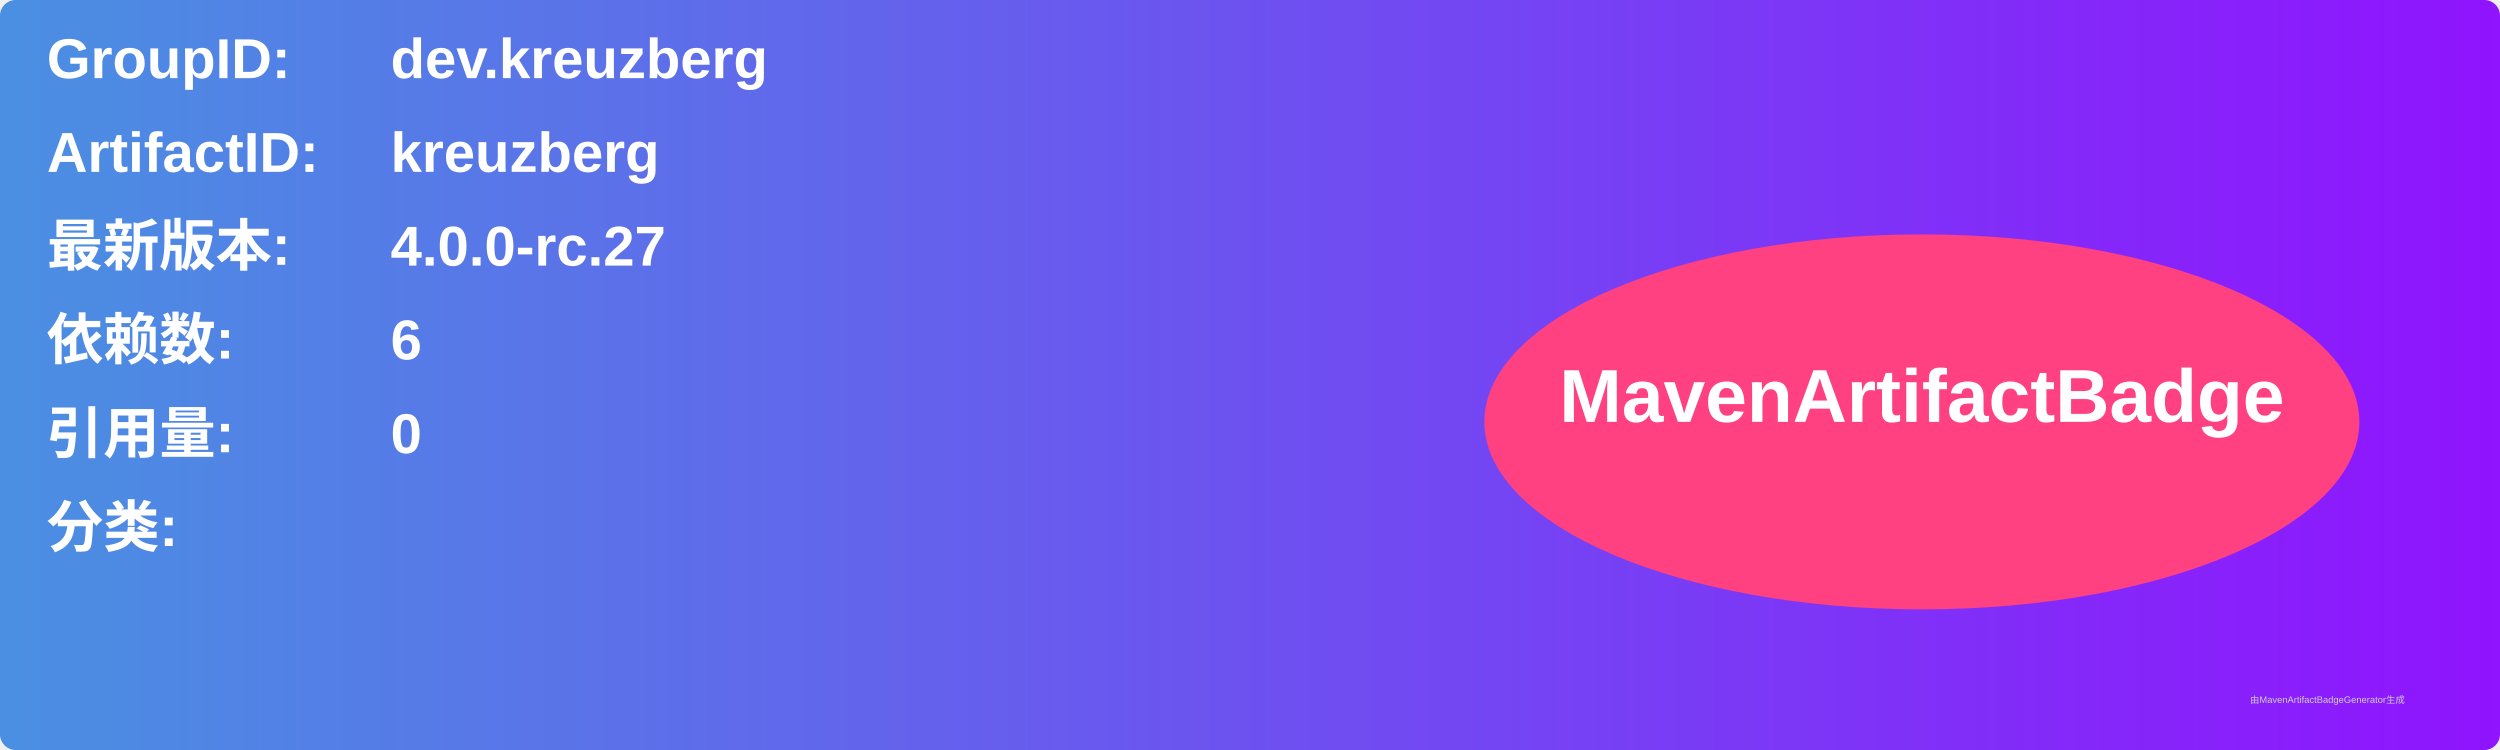
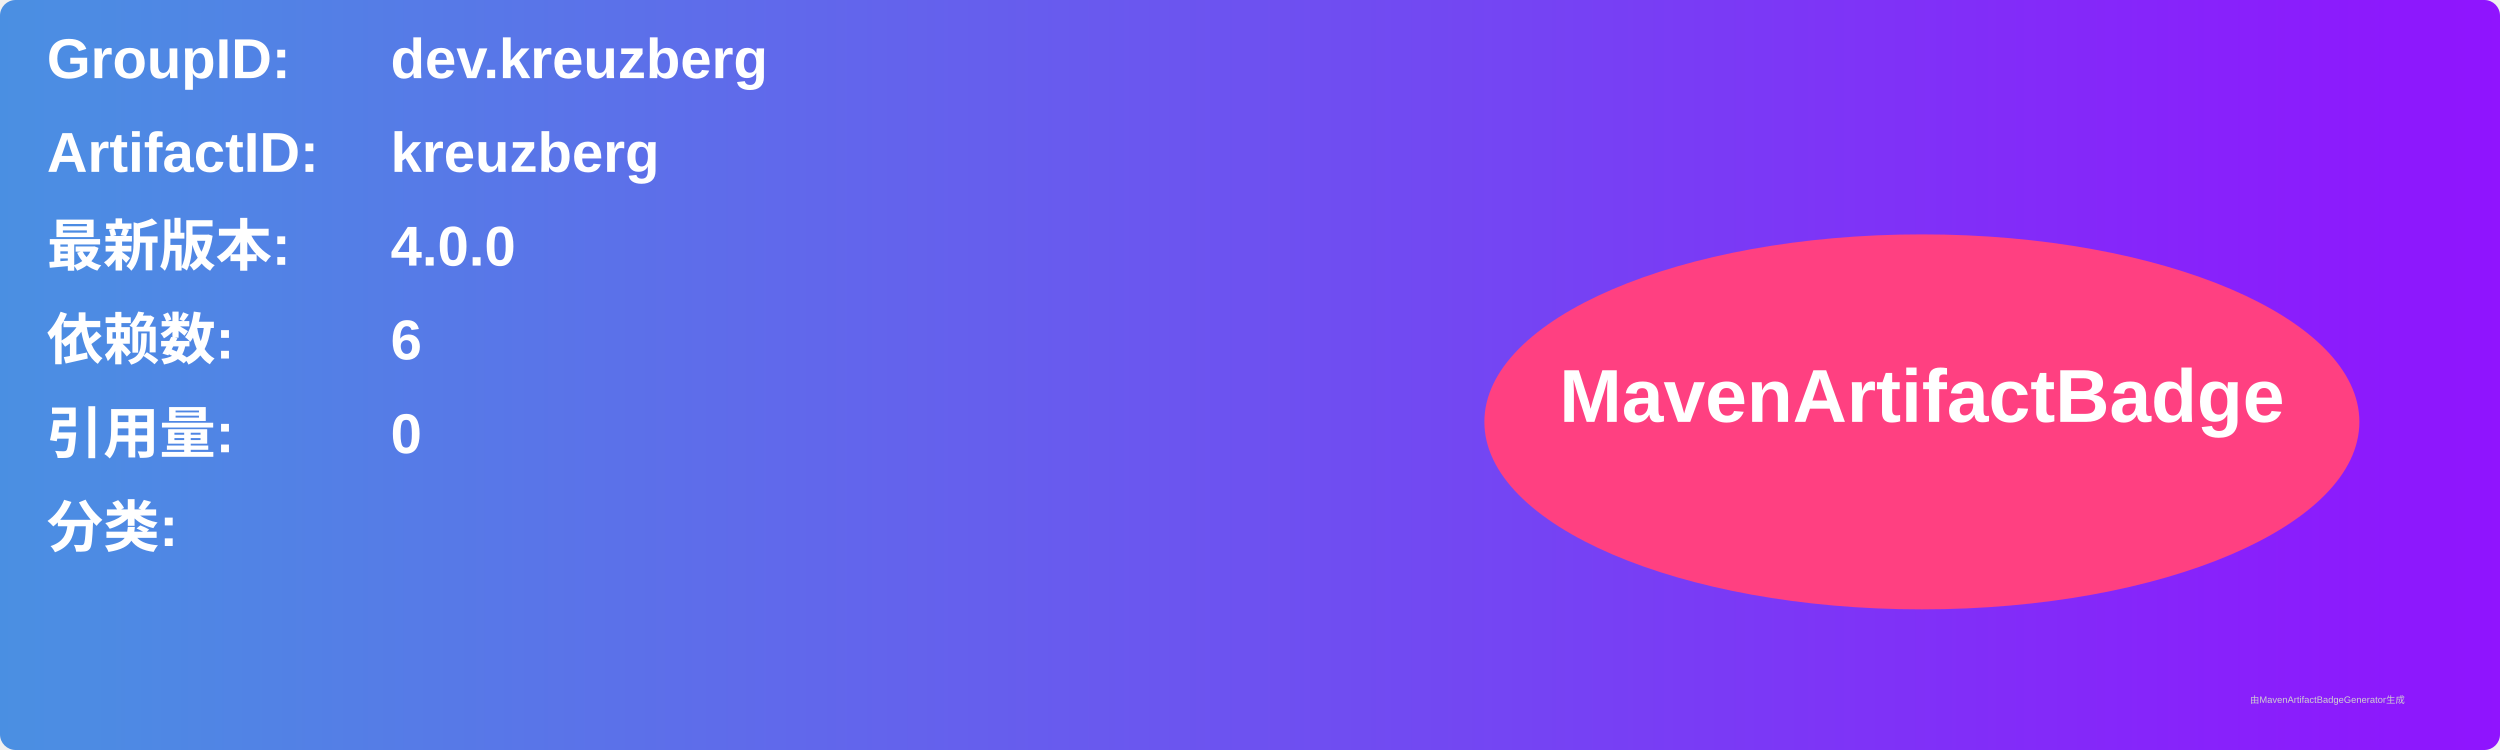
<svg xmlns="http://www.w3.org/2000/svg" width="800" height="240" viewBox="0 0 800 240">
  <linearGradient id="grad" x1="0%" y1="0%" x2="100%" y2="0%">
    <stop offset="0%" stop-color="#4a90e2" />
    <stop offset="100%" stop-color="#9013fe" />
  </linearGradient>
  <rect width="100%" height="100%" rx="5" ry="5" fill="url(#grad)" />
  <g transform="translate(15, 15)">
    <text x="0" y="10" font-family="Arial" font-size="18" fill="white" font-weight="bold" width="260">GroupID:</text>
    <text x="110" y="10" font-family="Arial" font-size="18" fill="white" font-weight="bold" width="460">dev.kreuzberg</text>
    <text x="0" y="40" font-family="Arial" font-size="18" fill="white" font-weight="bold" width="260">ArtifactID:</text>
    <text x="110" y="40" font-family="Arial" font-size="18" fill="white" font-weight="bold" width="460">kreuzberg</text>
    <text x="0" y="70" font-family="Arial" font-size="18" fill="white" font-weight="bold">最新版本:</text>
    <text x="110" y="70" font-family="Arial" font-size="18" fill="white" font-weight="bold">
-       <tspan font-weight="bold">4.0.0-rc.27</tspan>
+       <tspan font-weight="bold">4.0.0</tspan>
    </text>
    <text x="0" y="100" font-family="Arial" font-size="18" fill="white" font-weight="bold">依赖数: </text>
    <text x="110" y="100" font-family="Arial" font-size="18" fill="white">
      <tspan font-weight="bold">6</tspan>
    </text>
    <text x="0" y="130" font-family="Arial" font-size="18" fill="white" font-weight="bold">引用量: </text>
    <text x="110" y="130" font-family="Arial" font-size="18" fill="white">
      <tspan font-weight="bold">0</tspan>
    </text>
    <text x="0" y="160" font-family="Arial" font-size="18" fill="white" font-weight="bold">分类:</text>
    <text x="10" y="190" font-family="Arial" font-size="10" fill="white">
      <tspan font-weight="bold" />
    </text>
    <ellipse cx="600" cy="120" rx="140" ry="60" fill="#ff4081" />
    <text x="600" y="120" text-anchor="middle" font-family="Arial" font-size="24" fill="white" font-weight="bold">MavenArtifactBadge</text>
  </g>
  <text x="720" y="225" font-family="Arial" font-size="3" fill="#d0d0d0">由MavenArtifactBadgeGenerator生成</text>
</svg>
